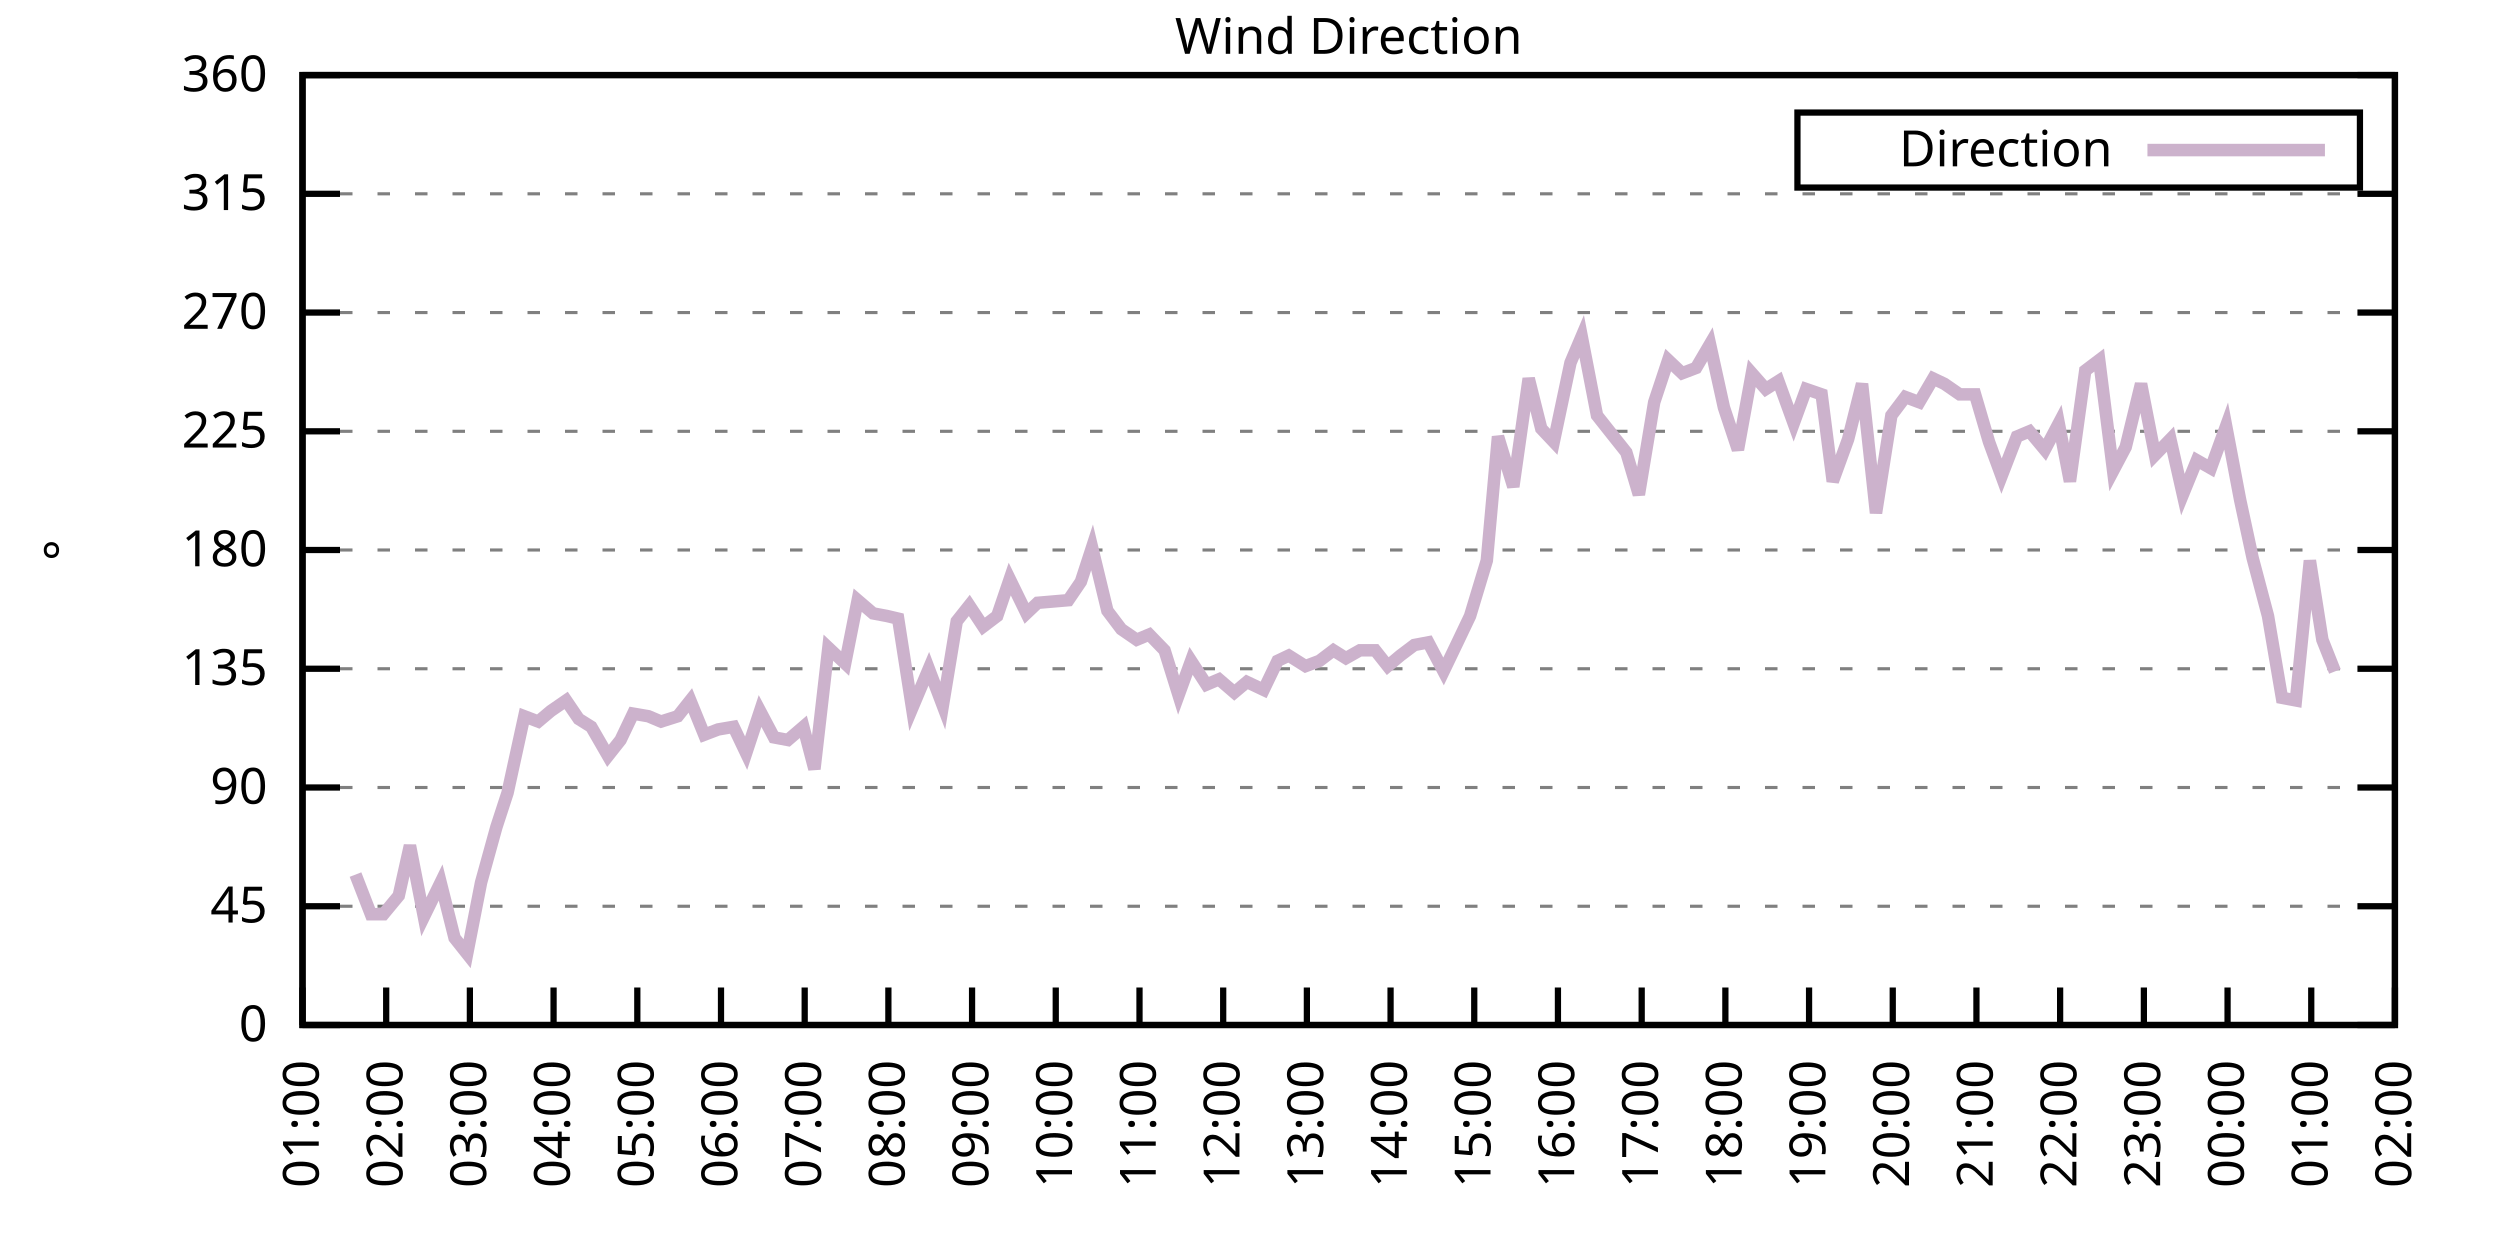
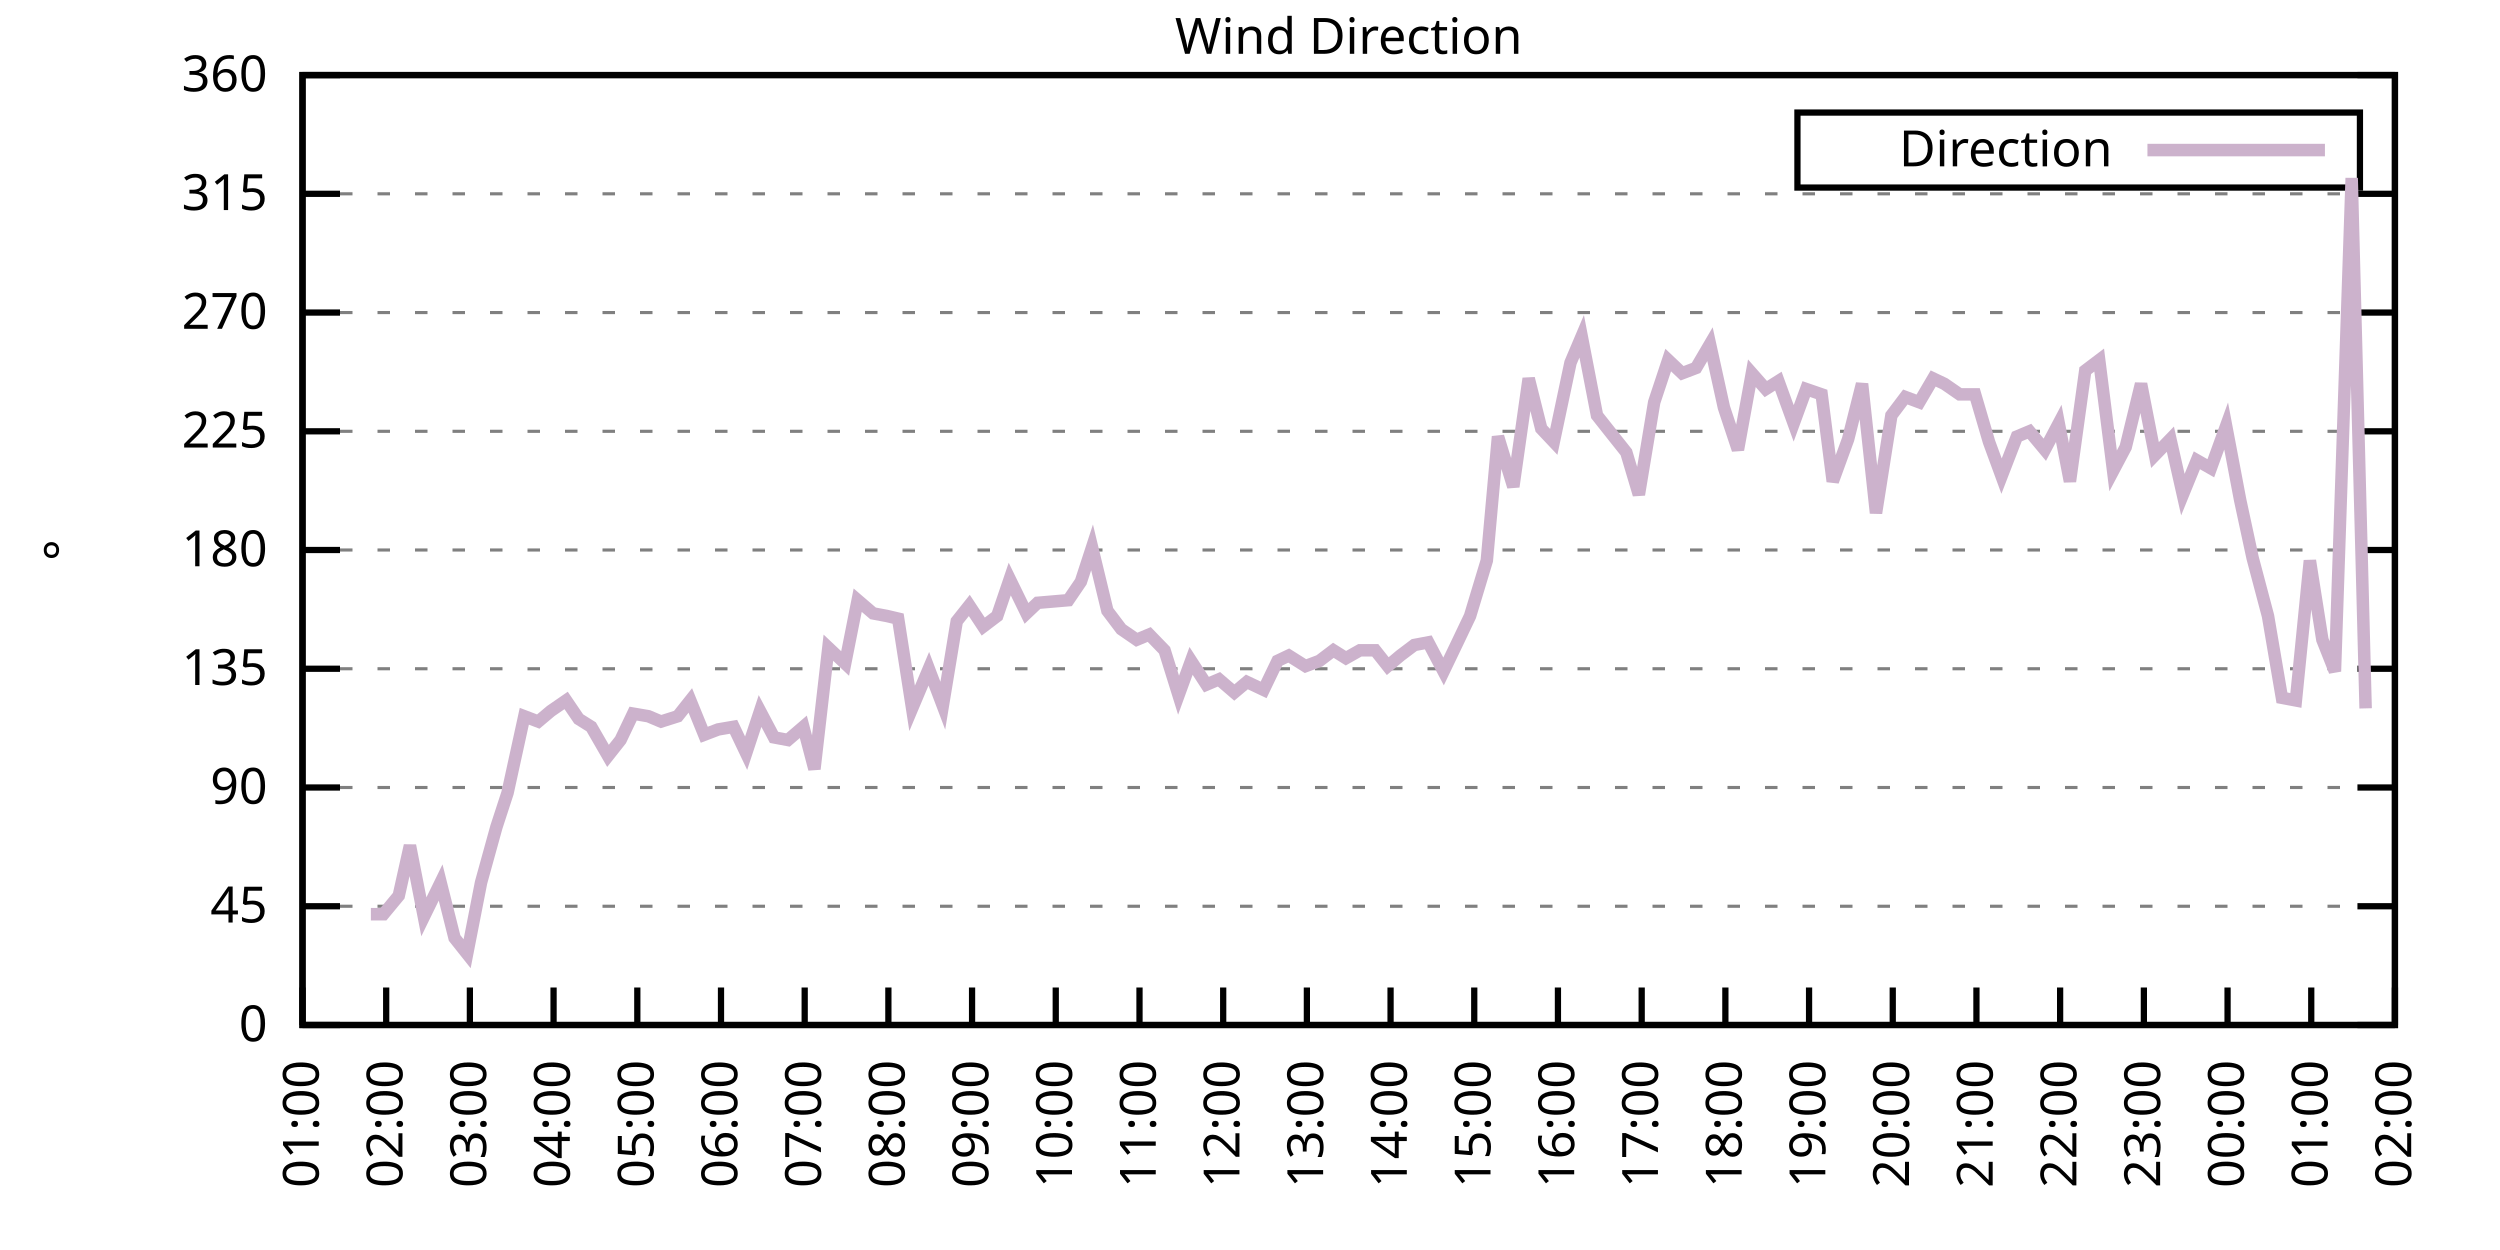
<svg xmlns="http://www.w3.org/2000/svg" xmlns:xlink="http://www.w3.org/1999/xlink" width="400" height="200" viewBox="0 0 400 200">
  <g id="gnuplot_canvas">
    <rect x="0" y="0" width="400" height="200" fill="none" />
    <defs>
      <circle id="gpDot" r="0.5" stroke-width="0.5" stroke="currentColor" />
      <path id="gpPt0" stroke-width="0.333" stroke="currentColor" d="M-1,0 h2 M0,-1 v2" />
      <path id="gpPt1" stroke-width="0.333" stroke="currentColor" d="M-1,-1 L1,1 M1,-1 L-1,1" />
      <path id="gpPt2" stroke-width="0.333" stroke="currentColor" d="M-1,0 L1,0 M0,-1 L0,1 M-1,-1 L1,1 M-1,1 L1,-1" />
      <rect id="gpPt3" stroke-width="0.333" stroke="currentColor" x="-1" y="-1" width="2" height="2" />
      <rect id="gpPt4" stroke-width="0.333" stroke="currentColor" fill="currentColor" x="-1" y="-1" width="2" height="2" />
      <circle id="gpPt5" stroke-width="0.333" stroke="currentColor" cx="0" cy="0" r="1" />
      <use xlink:href="#gpPt5" id="gpPt6" fill="currentColor" stroke="none" />
      <path id="gpPt7" stroke-width="0.333" stroke="currentColor" d="M0,-1.33 L-1.33,0.67 L1.33,0.67 z" />
      <use xlink:href="#gpPt7" id="gpPt8" fill="currentColor" stroke="none" />
      <use xlink:href="#gpPt7" id="gpPt9" stroke="currentColor" transform="rotate(180)" />
      <use xlink:href="#gpPt9" id="gpPt10" fill="currentColor" stroke="none" />
      <use xlink:href="#gpPt3" id="gpPt11" stroke="currentColor" transform="rotate(45)" />
      <use xlink:href="#gpPt11" id="gpPt12" fill="currentColor" stroke="none" />
      <path id="gpPt13" stroke-width="0.333" stroke="currentColor" d="M0,1.330 L1.265,0.411 L0.782,-1.067 L-0.782,-1.076 L-1.265,0.411 z" />
      <use xlink:href="#gpPt13" id="gpPt14" fill="currentColor" stroke="none" />
      <filter id="textbox" filterUnits="objectBoundingBox" x="0" y="0" height="1" width="1">
        <feFlood flood-color="white" flood-opacity="1" result="bgnd" />
        <feComposite in="SourceGraphic" in2="bgnd" operator="atop" />
      </filter>
      <filter id="greybox" filterUnits="objectBoundingBox" x="0" y="0" height="1" width="1">
        <feFlood flood-color="lightgrey" flood-opacity="1" result="grey" />
        <feComposite in="SourceGraphic" in2="grey" operator="atop" />
      </filter>
    </defs>
    <g fill="none" color="white" stroke="currentColor" stroke-width="1.00" stroke-linecap="butt" stroke-linejoin="miter">
</g>
    <g fill="none" color="black" stroke="currentColor" stroke-width="1.00" stroke-linecap="butt" stroke-linejoin="miter">
      <g stroke="none" shape-rendering="crispEdges">
        <polygon fill="rgb(255, 255, 255)" points="48.40,164.00 383.18,164.00 383.18,12.02 48.40,12.02 " />
      </g>
    </g>
    <g fill="none" color="black" stroke="currentColor" stroke-width="1.00" stroke-linecap="butt" stroke-linejoin="miter">
</g>
    <g fill="none" color="black" stroke="black" stroke-width="0.50" stroke-linecap="butt" stroke-linejoin="miter">
</g>
    <g fill="none" color="gray" stroke="currentColor" stroke-width="0.50" stroke-linecap="butt" stroke-linejoin="miter">
      <path stroke="gray" stroke-dasharray="2,4" class="gridline" d="M48.40,164.00 L383.19,164.00  " />
    </g>
    <g fill="none" color="gray" stroke="gray" stroke-width="1.00" stroke-linecap="butt" stroke-linejoin="miter">
</g>
    <g fill="none" color="black" stroke="currentColor" stroke-width="1.00" stroke-linecap="butt" stroke-linejoin="miter">
      <path stroke="black" d="M48.40,164.00 L54.40,164.00 M383.19,164.00 L377.19,164.00  " />
      <g transform="translate(42.80,166.60)" stroke="none" fill="black" font-family="Sans" font-size="8.00" text-anchor="end">
        <text>
          <tspan font-family="Sans"> 0</tspan>
        </text>
      </g>
    </g>
    <g fill="none" color="black" stroke="currentColor" stroke-width="1.00" stroke-linecap="butt" stroke-linejoin="miter">
</g>
    <g fill="none" color="black" stroke="black" stroke-width="0.50" stroke-linecap="butt" stroke-linejoin="miter">
</g>
    <g fill="none" color="gray" stroke="currentColor" stroke-width="0.50" stroke-linecap="butt" stroke-linejoin="miter">
      <path stroke="gray" stroke-dasharray="2,4" class="gridline" d="M48.40,145.00 L383.19,145.00  " />
    </g>
    <g fill="none" color="gray" stroke="gray" stroke-width="1.00" stroke-linecap="butt" stroke-linejoin="miter">
</g>
    <g fill="none" color="black" stroke="currentColor" stroke-width="1.00" stroke-linecap="butt" stroke-linejoin="miter">
      <path stroke="black" d="M48.40,145.00 L54.40,145.00 M383.19,145.00 L377.19,145.00  " />
      <g transform="translate(42.80,147.60)" stroke="none" fill="black" font-family="Sans" font-size="8.00" text-anchor="end">
        <text>
          <tspan font-family="Sans"> 45</tspan>
        </text>
      </g>
    </g>
    <g fill="none" color="black" stroke="currentColor" stroke-width="1.00" stroke-linecap="butt" stroke-linejoin="miter">
</g>
    <g fill="none" color="black" stroke="black" stroke-width="0.50" stroke-linecap="butt" stroke-linejoin="miter">
</g>
    <g fill="none" color="gray" stroke="currentColor" stroke-width="0.50" stroke-linecap="butt" stroke-linejoin="miter">
      <path stroke="gray" stroke-dasharray="2,4" class="gridline" d="M48.40,126.00 L383.19,126.00  " />
    </g>
    <g fill="none" color="gray" stroke="gray" stroke-width="1.00" stroke-linecap="butt" stroke-linejoin="miter">
</g>
    <g fill="none" color="black" stroke="currentColor" stroke-width="1.00" stroke-linecap="butt" stroke-linejoin="miter">
      <path stroke="black" d="M48.40,126.00 L54.40,126.00 M383.19,126.00 L377.19,126.00  " />
      <g transform="translate(42.80,128.60)" stroke="none" fill="black" font-family="Sans" font-size="8.00" text-anchor="end">
        <text>
          <tspan font-family="Sans"> 90</tspan>
        </text>
      </g>
    </g>
    <g fill="none" color="black" stroke="currentColor" stroke-width="1.00" stroke-linecap="butt" stroke-linejoin="miter">
</g>
    <g fill="none" color="black" stroke="black" stroke-width="0.50" stroke-linecap="butt" stroke-linejoin="miter">
</g>
    <g fill="none" color="gray" stroke="currentColor" stroke-width="0.50" stroke-linecap="butt" stroke-linejoin="miter">
      <path stroke="gray" stroke-dasharray="2,4" class="gridline" d="M48.40,107.00 L383.19,107.00  " />
    </g>
    <g fill="none" color="gray" stroke="gray" stroke-width="1.00" stroke-linecap="butt" stroke-linejoin="miter">
</g>
    <g fill="none" color="black" stroke="currentColor" stroke-width="1.00" stroke-linecap="butt" stroke-linejoin="miter">
      <path stroke="black" d="M48.40,107.00 L54.40,107.00 M383.19,107.00 L377.19,107.00  " />
      <g transform="translate(42.80,109.60)" stroke="none" fill="black" font-family="Sans" font-size="8.00" text-anchor="end">
        <text>
          <tspan font-family="Sans"> 135</tspan>
        </text>
      </g>
    </g>
    <g fill="none" color="black" stroke="currentColor" stroke-width="1.00" stroke-linecap="butt" stroke-linejoin="miter">
</g>
    <g fill="none" color="black" stroke="black" stroke-width="0.50" stroke-linecap="butt" stroke-linejoin="miter">
</g>
    <g fill="none" color="gray" stroke="currentColor" stroke-width="0.50" stroke-linecap="butt" stroke-linejoin="miter">
      <path stroke="gray" stroke-dasharray="2,4" class="gridline" d="M48.40,88.00 L383.19,88.00  " />
    </g>
    <g fill="none" color="gray" stroke="gray" stroke-width="1.00" stroke-linecap="butt" stroke-linejoin="miter">
</g>
    <g fill="none" color="black" stroke="currentColor" stroke-width="1.00" stroke-linecap="butt" stroke-linejoin="miter">
      <path stroke="black" d="M48.40,88.00 L54.40,88.00 M383.19,88.00 L377.19,88.00  " />
      <g transform="translate(42.80,90.60)" stroke="none" fill="black" font-family="Sans" font-size="8.00" text-anchor="end">
        <text>
          <tspan font-family="Sans"> 180</tspan>
        </text>
      </g>
    </g>
    <g fill="none" color="black" stroke="currentColor" stroke-width="1.00" stroke-linecap="butt" stroke-linejoin="miter">
</g>
    <g fill="none" color="black" stroke="black" stroke-width="0.50" stroke-linecap="butt" stroke-linejoin="miter">
</g>
    <g fill="none" color="gray" stroke="currentColor" stroke-width="0.50" stroke-linecap="butt" stroke-linejoin="miter">
      <path stroke="gray" stroke-dasharray="2,4" class="gridline" d="M48.40,69.01 L383.19,69.01  " />
    </g>
    <g fill="none" color="gray" stroke="gray" stroke-width="1.00" stroke-linecap="butt" stroke-linejoin="miter">
</g>
    <g fill="none" color="black" stroke="currentColor" stroke-width="1.00" stroke-linecap="butt" stroke-linejoin="miter">
      <path stroke="black" d="M48.40,69.01 L54.40,69.01 M383.19,69.01 L377.19,69.01  " />
      <g transform="translate(42.80,71.61)" stroke="none" fill="black" font-family="Sans" font-size="8.00" text-anchor="end">
        <text>
          <tspan font-family="Sans"> 225</tspan>
        </text>
      </g>
    </g>
    <g fill="none" color="black" stroke="currentColor" stroke-width="1.00" stroke-linecap="butt" stroke-linejoin="miter">
</g>
    <g fill="none" color="black" stroke="black" stroke-width="0.50" stroke-linecap="butt" stroke-linejoin="miter">
</g>
    <g fill="none" color="gray" stroke="currentColor" stroke-width="0.50" stroke-linecap="butt" stroke-linejoin="miter">
      <path stroke="gray" stroke-dasharray="2,4" class="gridline" d="M48.40,50.01 L383.19,50.01  " />
    </g>
    <g fill="none" color="gray" stroke="gray" stroke-width="1.00" stroke-linecap="butt" stroke-linejoin="miter">
</g>
    <g fill="none" color="black" stroke="currentColor" stroke-width="1.00" stroke-linecap="butt" stroke-linejoin="miter">
      <path stroke="black" d="M48.40,50.01 L54.40,50.01 M383.19,50.01 L377.19,50.01  " />
      <g transform="translate(42.80,52.61)" stroke="none" fill="black" font-family="Sans" font-size="8.00" text-anchor="end">
        <text>
          <tspan font-family="Sans"> 270</tspan>
        </text>
      </g>
    </g>
    <g fill="none" color="black" stroke="currentColor" stroke-width="1.00" stroke-linecap="butt" stroke-linejoin="miter">
</g>
    <g fill="none" color="black" stroke="black" stroke-width="0.50" stroke-linecap="butt" stroke-linejoin="miter">
</g>
    <g fill="none" color="gray" stroke="currentColor" stroke-width="0.50" stroke-linecap="butt" stroke-linejoin="miter">
      <path stroke="gray" stroke-dasharray="2,4" class="gridline" d="M48.40,31.01 L383.19,31.01  " />
    </g>
    <g fill="none" color="gray" stroke="gray" stroke-width="1.00" stroke-linecap="butt" stroke-linejoin="miter">
</g>
    <g fill="none" color="black" stroke="currentColor" stroke-width="1.00" stroke-linecap="butt" stroke-linejoin="miter">
      <path stroke="black" d="M48.40,31.01 L54.40,31.01 M383.19,31.01 L377.19,31.01  " />
      <g transform="translate(42.80,33.61)" stroke="none" fill="black" font-family="Sans" font-size="8.00" text-anchor="end">
        <text>
          <tspan font-family="Sans"> 315</tspan>
        </text>
      </g>
    </g>
    <g fill="none" color="black" stroke="currentColor" stroke-width="1.00" stroke-linecap="butt" stroke-linejoin="miter">
</g>
    <g fill="none" color="black" stroke="black" stroke-width="0.50" stroke-linecap="butt" stroke-linejoin="miter">
</g>
    <g fill="none" color="gray" stroke="currentColor" stroke-width="0.50" stroke-linecap="butt" stroke-linejoin="miter">
      <path stroke="gray" stroke-dasharray="2,4" class="gridline" d="M48.40,12.01 L383.19,12.01  " />
    </g>
    <g fill="none" color="gray" stroke="gray" stroke-width="1.00" stroke-linecap="butt" stroke-linejoin="miter">
</g>
    <g fill="none" color="black" stroke="currentColor" stroke-width="1.00" stroke-linecap="butt" stroke-linejoin="miter">
      <path stroke="black" d="M48.40,12.01 L54.40,12.01 M383.19,12.01 L377.19,12.01  " />
      <g transform="translate(42.80,14.61)" stroke="none" fill="black" font-family="Sans" font-size="8.00" text-anchor="end">
        <text>
          <tspan font-family="Sans"> 360</tspan>
        </text>
      </g>
    </g>
    <g fill="none" color="black" stroke="currentColor" stroke-width="1.00" stroke-linecap="butt" stroke-linejoin="miter">
      <path stroke="black" d="M48.40,164.00 L48.40,158.00  " />
      <g transform="translate(51.00,169.60) rotate(270.00)" stroke="none" fill="black" font-family="Sans" font-size="8.00" text-anchor="end">
        <text>
          <tspan font-family="Sans">01:00</tspan>
        </text>
      </g>
    </g>
    <g fill="none" color="black" stroke="currentColor" stroke-width="1.00" stroke-linecap="butt" stroke-linejoin="miter">
      <path stroke="black" d="M61.79,164.00 L61.79,158.00  " />
      <g transform="translate(64.39,169.60) rotate(270.00)" stroke="none" fill="black" font-family="Sans" font-size="8.00" text-anchor="end">
        <text>
          <tspan font-family="Sans">02:00</tspan>
        </text>
      </g>
    </g>
    <g fill="none" color="black" stroke="currentColor" stroke-width="1.00" stroke-linecap="butt" stroke-linejoin="miter">
      <path stroke="black" d="M75.18,164.00 L75.18,158.00  " />
      <g transform="translate(77.78,169.60) rotate(270.00)" stroke="none" fill="black" font-family="Sans" font-size="8.00" text-anchor="end">
        <text>
          <tspan font-family="Sans">03:00</tspan>
        </text>
      </g>
    </g>
    <g fill="none" color="black" stroke="currentColor" stroke-width="1.00" stroke-linecap="butt" stroke-linejoin="miter">
      <path stroke="black" d="M88.57,164.00 L88.57,158.00  " />
      <g transform="translate(91.17,169.60) rotate(270.00)" stroke="none" fill="black" font-family="Sans" font-size="8.00" text-anchor="end">
        <text>
          <tspan font-family="Sans">04:00</tspan>
        </text>
      </g>
    </g>
    <g fill="none" color="black" stroke="currentColor" stroke-width="1.00" stroke-linecap="butt" stroke-linejoin="miter">
      <path stroke="black" d="M101.97,164.00 L101.97,158.00  " />
      <g transform="translate(104.57,169.60) rotate(270.00)" stroke="none" fill="black" font-family="Sans" font-size="8.00" text-anchor="end">
        <text>
          <tspan font-family="Sans">05:00</tspan>
        </text>
      </g>
    </g>
    <g fill="none" color="black" stroke="currentColor" stroke-width="1.00" stroke-linecap="butt" stroke-linejoin="miter">
      <path stroke="black" d="M115.36,164.00 L115.36,158.00  " />
      <g transform="translate(117.96,169.60) rotate(270.00)" stroke="none" fill="black" font-family="Sans" font-size="8.00" text-anchor="end">
        <text>
          <tspan font-family="Sans">06:00</tspan>
        </text>
      </g>
    </g>
    <g fill="none" color="black" stroke="currentColor" stroke-width="1.00" stroke-linecap="butt" stroke-linejoin="miter">
      <path stroke="black" d="M128.75,164.00 L128.75,158.00  " />
      <g transform="translate(131.35,169.60) rotate(270.00)" stroke="none" fill="black" font-family="Sans" font-size="8.00" text-anchor="end">
        <text>
          <tspan font-family="Sans">07:00</tspan>
        </text>
      </g>
    </g>
    <g fill="none" color="black" stroke="currentColor" stroke-width="1.00" stroke-linecap="butt" stroke-linejoin="miter">
      <path stroke="black" d="M142.14,164.00 L142.14,158.00  " />
      <g transform="translate(144.74,169.60) rotate(270.00)" stroke="none" fill="black" font-family="Sans" font-size="8.00" text-anchor="end">
        <text>
          <tspan font-family="Sans">08:00</tspan>
        </text>
      </g>
    </g>
    <g fill="none" color="black" stroke="currentColor" stroke-width="1.00" stroke-linecap="butt" stroke-linejoin="miter">
      <path stroke="black" d="M155.53,164.00 L155.53,158.00  " />
      <g transform="translate(158.13,169.60) rotate(270.00)" stroke="none" fill="black" font-family="Sans" font-size="8.00" text-anchor="end">
        <text>
          <tspan font-family="Sans">09:00</tspan>
        </text>
      </g>
    </g>
    <g fill="none" color="black" stroke="currentColor" stroke-width="1.00" stroke-linecap="butt" stroke-linejoin="miter">
      <path stroke="black" d="M168.92,164.00 L168.92,158.00  " />
      <g transform="translate(171.52,169.60) rotate(270.00)" stroke="none" fill="black" font-family="Sans" font-size="8.00" text-anchor="end">
        <text>
          <tspan font-family="Sans">10:00</tspan>
        </text>
      </g>
    </g>
    <g fill="none" color="black" stroke="currentColor" stroke-width="1.00" stroke-linecap="butt" stroke-linejoin="miter">
      <path stroke="black" d="M182.32,164.00 L182.32,158.00  " />
      <g transform="translate(184.92,169.60) rotate(270.00)" stroke="none" fill="black" font-family="Sans" font-size="8.00" text-anchor="end">
        <text>
          <tspan font-family="Sans">11:00</tspan>
        </text>
      </g>
    </g>
    <g fill="none" color="black" stroke="currentColor" stroke-width="1.00" stroke-linecap="butt" stroke-linejoin="miter">
      <path stroke="black" d="M195.71,164.00 L195.71,158.00  " />
      <g transform="translate(198.31,169.60) rotate(270.00)" stroke="none" fill="black" font-family="Sans" font-size="8.00" text-anchor="end">
        <text>
          <tspan font-family="Sans">12:00</tspan>
        </text>
      </g>
    </g>
    <g fill="none" color="black" stroke="currentColor" stroke-width="1.00" stroke-linecap="butt" stroke-linejoin="miter">
      <path stroke="black" d="M209.10,164.00 L209.10,158.00  " />
      <g transform="translate(211.70,169.60) rotate(270.00)" stroke="none" fill="black" font-family="Sans" font-size="8.00" text-anchor="end">
        <text>
          <tspan font-family="Sans">13:00</tspan>
        </text>
      </g>
    </g>
    <g fill="none" color="black" stroke="currentColor" stroke-width="1.00" stroke-linecap="butt" stroke-linejoin="miter">
      <path stroke="black" d="M222.49,164.00 L222.49,158.00  " />
      <g transform="translate(225.09,169.60) rotate(270.00)" stroke="none" fill="black" font-family="Sans" font-size="8.00" text-anchor="end">
        <text>
          <tspan font-family="Sans">14:00</tspan>
        </text>
      </g>
    </g>
    <g fill="none" color="black" stroke="currentColor" stroke-width="1.00" stroke-linecap="butt" stroke-linejoin="miter">
      <path stroke="black" d="M235.88,164.00 L235.88,158.00  " />
      <g transform="translate(238.48,169.60) rotate(270.00)" stroke="none" fill="black" font-family="Sans" font-size="8.00" text-anchor="end">
        <text>
          <tspan font-family="Sans">15:00</tspan>
        </text>
      </g>
    </g>
    <g fill="none" color="black" stroke="currentColor" stroke-width="1.00" stroke-linecap="butt" stroke-linejoin="miter">
      <path stroke="black" d="M249.27,164.00 L249.27,158.00  " />
      <g transform="translate(251.87,169.60) rotate(270.00)" stroke="none" fill="black" font-family="Sans" font-size="8.00" text-anchor="end">
        <text>
          <tspan font-family="Sans">16:00</tspan>
        </text>
      </g>
    </g>
    <g fill="none" color="black" stroke="currentColor" stroke-width="1.00" stroke-linecap="butt" stroke-linejoin="miter">
      <path stroke="black" d="M262.67,164.00 L262.67,158.00  " />
      <g transform="translate(265.27,169.60) rotate(270.00)" stroke="none" fill="black" font-family="Sans" font-size="8.00" text-anchor="end">
        <text>
          <tspan font-family="Sans">17:00</tspan>
        </text>
      </g>
    </g>
    <g fill="none" color="black" stroke="currentColor" stroke-width="1.00" stroke-linecap="butt" stroke-linejoin="miter">
      <path stroke="black" d="M276.06,164.00 L276.06,158.00  " />
      <g transform="translate(278.66,169.60) rotate(270.00)" stroke="none" fill="black" font-family="Sans" font-size="8.00" text-anchor="end">
        <text>
          <tspan font-family="Sans">18:00</tspan>
        </text>
      </g>
    </g>
    <g fill="none" color="black" stroke="currentColor" stroke-width="1.00" stroke-linecap="butt" stroke-linejoin="miter">
      <path stroke="black" d="M289.45,164.00 L289.45,158.00  " />
      <g transform="translate(292.05,169.60) rotate(270.00)" stroke="none" fill="black" font-family="Sans" font-size="8.00" text-anchor="end">
        <text>
          <tspan font-family="Sans">19:00</tspan>
        </text>
      </g>
    </g>
    <g fill="none" color="black" stroke="currentColor" stroke-width="1.00" stroke-linecap="butt" stroke-linejoin="miter">
      <path stroke="black" d="M302.84,164.00 L302.84,158.00  " />
      <g transform="translate(305.44,169.60) rotate(270.00)" stroke="none" fill="black" font-family="Sans" font-size="8.00" text-anchor="end">
        <text>
          <tspan font-family="Sans">20:00</tspan>
        </text>
      </g>
    </g>
    <g fill="none" color="black" stroke="currentColor" stroke-width="1.00" stroke-linecap="butt" stroke-linejoin="miter">
      <path stroke="black" d="M316.23,164.00 L316.23,158.00  " />
      <g transform="translate(318.83,169.60) rotate(270.00)" stroke="none" fill="black" font-family="Sans" font-size="8.00" text-anchor="end">
        <text>
          <tspan font-family="Sans">21:00</tspan>
        </text>
      </g>
    </g>
    <g fill="none" color="black" stroke="currentColor" stroke-width="1.00" stroke-linecap="butt" stroke-linejoin="miter">
      <path stroke="black" d="M329.62,164.00 L329.62,158.00  " />
      <g transform="translate(332.22,169.60) rotate(270.00)" stroke="none" fill="black" font-family="Sans" font-size="8.00" text-anchor="end">
        <text>
          <tspan font-family="Sans">22:00</tspan>
        </text>
      </g>
    </g>
    <g fill="none" color="black" stroke="currentColor" stroke-width="1.00" stroke-linecap="butt" stroke-linejoin="miter">
      <path stroke="black" d="M343.02,164.00 L343.02,158.00  " />
      <g transform="translate(345.62,169.60) rotate(270.00)" stroke="none" fill="black" font-family="Sans" font-size="8.00" text-anchor="end">
        <text>
          <tspan font-family="Sans">23:00</tspan>
        </text>
      </g>
    </g>
    <g fill="none" color="black" stroke="currentColor" stroke-width="1.00" stroke-linecap="butt" stroke-linejoin="miter">
      <path stroke="black" d="M356.41,164.00 L356.41,158.00  " />
      <g transform="translate(359.01,169.60) rotate(270.00)" stroke="none" fill="black" font-family="Sans" font-size="8.00" text-anchor="end">
        <text>
          <tspan font-family="Sans">00:00</tspan>
        </text>
      </g>
    </g>
    <g fill="none" color="black" stroke="currentColor" stroke-width="1.00" stroke-linecap="butt" stroke-linejoin="miter">
      <path stroke="black" d="M369.80,164.00 L369.80,158.00  " />
      <g transform="translate(372.40,169.60) rotate(270.00)" stroke="none" fill="black" font-family="Sans" font-size="8.00" text-anchor="end">
        <text>
          <tspan font-family="Sans">01:00</tspan>
        </text>
      </g>
    </g>
    <g fill="none" color="black" stroke="currentColor" stroke-width="1.00" stroke-linecap="butt" stroke-linejoin="miter">
      <path stroke="black" d="M383.19,164.00 L383.19,158.00  " />
      <g transform="translate(385.79,169.60) rotate(270.00)" stroke="none" fill="black" font-family="Sans" font-size="8.00" text-anchor="end">
        <text>
          <tspan font-family="Sans">02:00</tspan>
        </text>
      </g>
    </g>
    <g fill="none" color="black" stroke="currentColor" stroke-width="1.00" stroke-linecap="butt" stroke-linejoin="miter">
</g>
    <g fill="none" color="black" stroke="currentColor" stroke-width="1.00" stroke-linecap="butt" stroke-linejoin="miter">
      <path stroke="black" d="M48.40,12.01 L48.40,164.00 L383.19,164.00 L383.19,12.01 L48.40,12.01 Z  " />
    </g>
    <g fill="none" color="black" stroke="currentColor" stroke-width="1.00" stroke-linecap="butt" stroke-linejoin="miter">
</g>
    <g fill="none" color="black" stroke="currentColor" stroke-width="1.00" stroke-linecap="butt" stroke-linejoin="miter">
      <path stroke="black" d="M287.59,30.01 L287.59,18.01 L377.59,18.01 L377.59,30.01 L287.59,30.01 Z  " />
    </g>
    <g id="Wind_direction_plot_1">
      <g fill="none" color="white" stroke="black" stroke-width="2.00" stroke-linecap="butt" stroke-linejoin="miter">
</g>
      <g fill="none" color="black" stroke="currentColor" stroke-width="2.00" stroke-linecap="butt" stroke-linejoin="miter">
        <g transform="translate(337.99,26.61)" stroke="none" fill="black" font-family="Sans" font-size="8.00" text-anchor="end">
          <text>
            <tspan font-family="Sans">Direction</tspan>
          </text>
        </g>
      </g>
      <g fill="none" color="black" stroke="currentColor" stroke-width="2.00" stroke-linecap="butt" stroke-linejoin="miter">
-         <path stroke="rgb(204, 178, 204)" d="M343.59,24.01 L371.99,24.01 M56.88,139.93 L59.34,146.27 L61.35,146.27 L63.80,143.31 L65.59,135.29 L67.82,146.69   L70.50,141.20 L72.73,150.07 L74.74,152.60 L76.97,141.20 L79.42,132.34 L81.21,126.85 L83.89,114.60 L86.12,115.45   L88.13,113.76 L90.58,112.07 L92.59,115.03 L94.60,116.29 L97.28,120.94 L99.29,118.40 L101.30,114.18 L103.75,114.60   L105.76,115.45 L108.44,114.60 L110.45,112.07 L112.68,117.56 L114.91,116.71 L117.37,116.29 L119.38,120.51 L121.61,113.76   L123.84,117.98 L126.07,118.40 L128.53,116.29 L130.31,123.05 L132.54,103.63 L135.22,106.16 L137.23,96.03 L139.69,98.14   L141.92,98.56 L143.70,98.98 L145.94,113.34 L148.61,107.00 L150.85,112.91 L153.08,99.40 L155.09,96.87 L157.32,100.25   L159.55,98.56 L161.56,92.65 L164.24,98.14 L166.02,96.45 L170.93,96.03 L172.94,93.07 L174.73,87.58 L177.18,97.72   L179.41,100.67 L181.87,102.36 L183.88,101.52 L186.33,104.05 L188.57,111.23 L190.57,105.74 L193.03,109.54 L195.04,108.69   L197.49,110.80 L199.50,109.11 L202.18,110.38 L204.41,105.74 L206.20,104.89 L208.88,106.58 L211.11,105.74 L213.34,104.05   L215.35,105.31 L217.58,104.05 L220.04,104.05 L222.04,106.58 L224.05,104.89 L226.29,103.20 L228.52,102.78 L230.97,107.43   L233.20,102.78 L235.21,98.56 L237.89,89.69 L239.68,69.85 L242.13,77.87 L244.59,60.56 L246.60,68.58 L248.60,70.70   L251.28,58.03 L253.07,53.81 L255.52,66.47 L257.53,69.01 L260.21,72.38 L262.22,79.14 L264.67,64.36 L266.91,57.61   L269.14,59.72 L271.37,58.87 L273.60,55.07 L275.83,65.21 L278.07,71.96 L280.30,59.72 L282.53,62.25 L284.54,60.98   L286.99,67.74 L289.00,62.25 L291.46,63.10 L293.24,77.03 L295.70,70.27 L297.93,61.41 L300.16,82.09 L302.62,66.47   L304.85,63.52 L307.08,64.36 L309.31,60.56 L311.10,61.41 L313.55,63.10 L316.01,63.10 L318.24,70.70 L320.25,76.18   L322.70,69.85 L324.71,69.01 L327.17,71.96 L329.40,67.74 L331.19,77.03 L333.64,59.30 L335.87,57.61 L338.10,75.34   L340.11,71.54 L342.57,61.41 L344.80,72.81 L347.26,70.27 L349.26,79.14 L351.50,73.65 L353.73,74.92 L356.18,68.16   L358.42,79.98 L360.42,89.27 L362.88,98.56 L365.11,111.65 L367.34,112.07 L369.58,89.69 L371.58,102.36 L373.59,107.43    " />
+         <path stroke="rgb(204, 178, 204)" d="M343.59,24.01 L371.99,24.01 M59.34,146.27 L61.35,146.27 L63.80,143.31 L65.59,135.29 L67.82,146.69 L70.50,141.20   L72.73,150.07 L74.74,152.60 L76.97,141.20 L79.42,132.34 L81.21,126.85 L83.89,114.60 L86.12,115.45 L88.13,113.76   L90.58,112.07 L92.59,115.03 L94.60,116.29 L97.28,120.94 L99.29,118.40 L101.30,114.18 L103.75,114.60 L105.76,115.45   L108.44,114.60 L110.45,112.07 L112.68,117.56 L114.91,116.71 L117.37,116.29 L119.38,120.51 L121.61,113.76 L123.84,117.98   L126.07,118.40 L128.53,116.29 L130.31,123.05 L132.54,103.63 L135.22,106.16 L137.23,96.03 L139.69,98.14 L141.92,98.56   L143.70,98.98 L145.94,113.34 L148.61,107.00 L150.85,112.91 L153.08,99.40 L155.09,96.87 L157.32,100.25 L159.55,98.56   L161.56,92.65 L164.24,98.14 L166.02,96.45 L170.93,96.03 L172.94,93.07 L174.73,87.58 L177.18,97.72 L179.41,100.67   L181.87,102.36 L183.88,101.52 L186.33,104.05 L188.57,111.23 L190.57,105.74 L193.03,109.54 L195.04,108.69 L197.49,110.80   L199.50,109.11 L202.18,110.38 L204.41,105.74 L206.20,104.89 L208.88,106.58 L211.11,105.74 L213.34,104.05 L215.35,105.31   L217.58,104.05 L220.04,104.05 L222.04,106.58 L224.05,104.89 L226.29,103.20 L228.52,102.78 L230.97,107.43 L233.20,102.78   L235.21,98.56 L237.89,89.69 L239.68,69.85 L242.13,77.87 L244.59,60.56 L246.60,68.58 L248.60,70.70 L251.28,58.03   L253.07,53.81 L255.52,66.47 L257.53,69.01 L260.21,72.38 L262.22,79.14 L264.67,64.36 L266.91,57.61 L269.14,59.72   L271.37,58.87 L273.60,55.07 L275.83,65.21 L278.07,71.96 L280.30,59.72 L282.53,62.25 L284.54,60.98 L286.99,67.74   L289.00,62.25 L291.46,63.10 L293.24,77.03 L295.70,70.27 L297.93,61.41 L300.16,82.09 L302.62,66.47 L304.85,63.52   L307.08,64.36 L309.31,60.56 L311.10,61.41 L313.55,63.10 L316.01,63.10 L318.24,70.70 L320.25,76.18 L322.70,69.85   L324.71,69.01 L327.17,71.96 L329.40,67.74 L331.19,77.03 L333.64,59.30 L335.87,57.61 L338.10,75.34 L340.11,71.54   L342.57,61.41 L344.80,72.81 L347.26,70.27 L349.26,79.14 L351.50,73.65 L353.73,74.92 L356.18,68.16 L358.42,79.98   L360.42,89.27 L362.88,98.56 L365.11,111.65 L367.34,112.07 L369.58,89.69 L371.58,102.36 L373.59,107.43 L376.27,28.48   L378.50,113.34  " />
      </g>
    </g>
    <g fill="none" color="black" stroke="currentColor" stroke-width="2.00" stroke-linecap="butt" stroke-linejoin="miter">
</g>
    <g fill="none" color="black" stroke="black" stroke-width="1.00" stroke-linecap="butt" stroke-linejoin="miter">
</g>
    <g fill="none" color="black" stroke="currentColor" stroke-width="1.00" stroke-linecap="butt" stroke-linejoin="miter">
      <path stroke="black" d="M48.40,12.01 L48.40,164.00 L383.19,164.00 L383.19,12.01 L48.40,12.01 Z  " />
      <g transform="translate(12.80,88.01) rotate(270.00)" stroke="none" fill="black" font-family="Sans" font-size="8.00" text-anchor="middle">
        <text>
          <tspan font-family="Sans">°</tspan>
        </text>
      </g>
    </g>
    <g fill="none" color="black" stroke="currentColor" stroke-width="1.00" stroke-linecap="butt" stroke-linejoin="miter">
</g>
    <g fill="none" color="black" stroke="currentColor" stroke-width="1.00" stroke-linecap="butt" stroke-linejoin="miter">
      <g transform="translate(215.79,8.61)" stroke="none" fill="black" font-family="Sans" font-size="8.00" text-anchor="middle">
        <text>
          <tspan font-family="Sans">Wind Direction</tspan>
        </text>
      </g>
    </g>
    <g fill="none" color="black" stroke="currentColor" stroke-width="1.00" stroke-linecap="butt" stroke-linejoin="miter">
</g>
  </g>
</svg>
